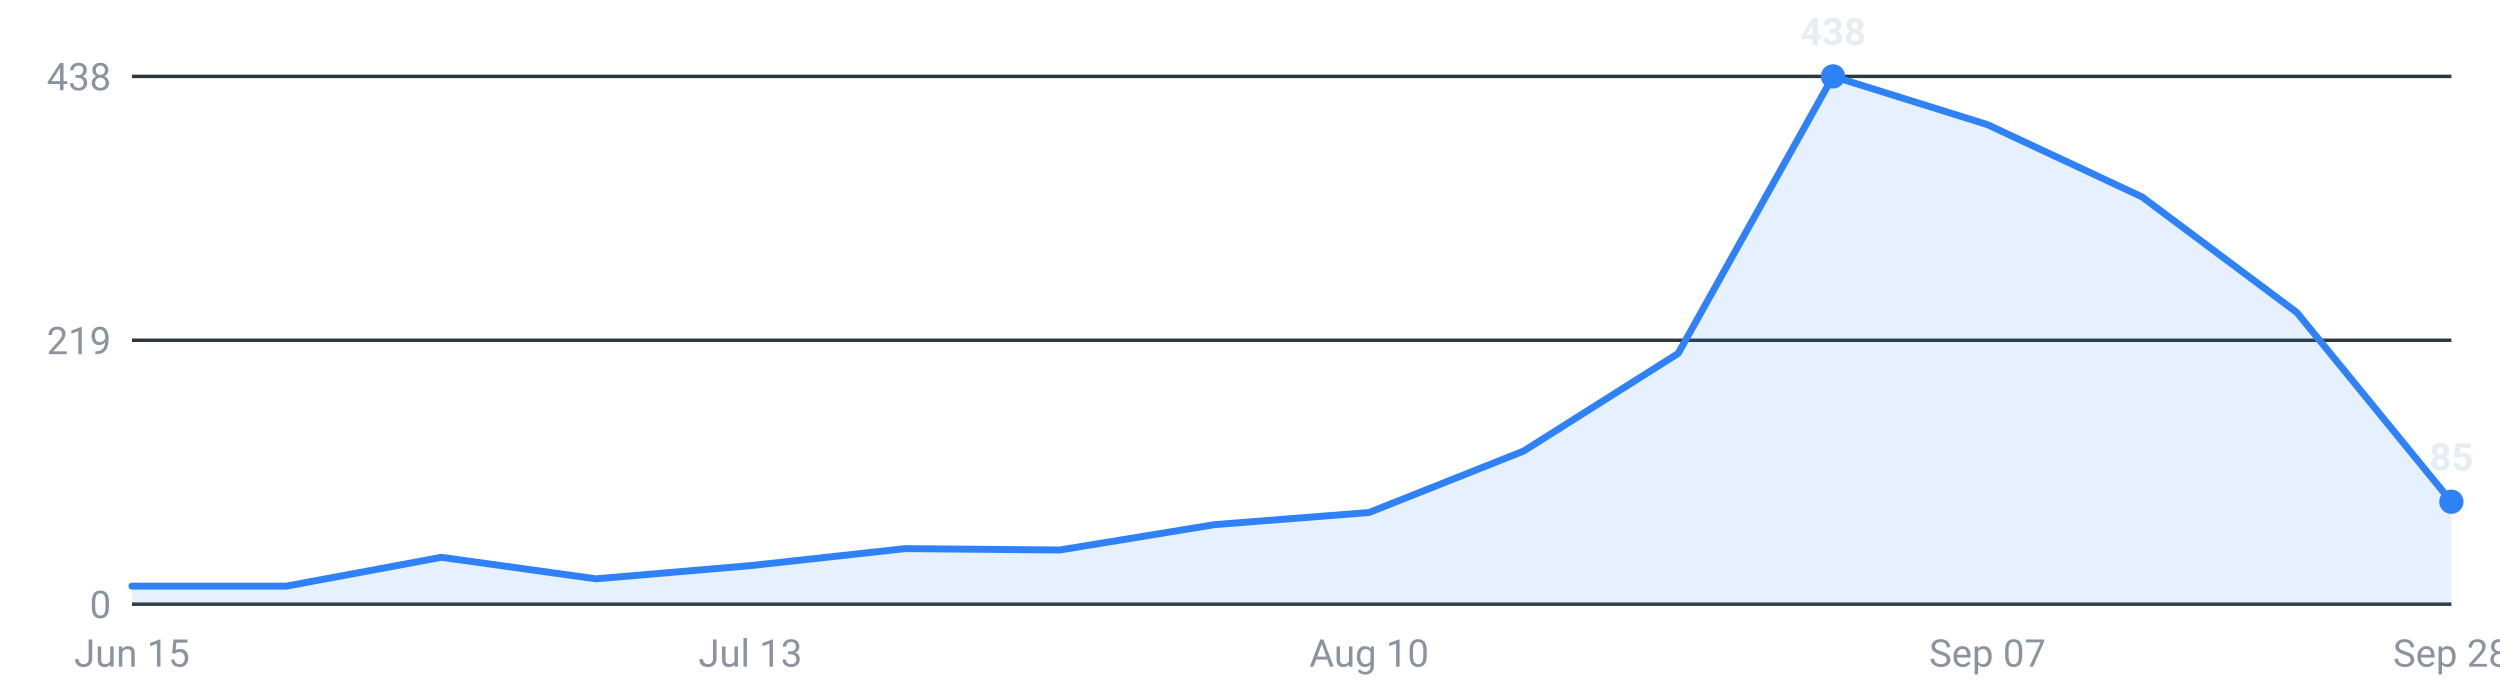
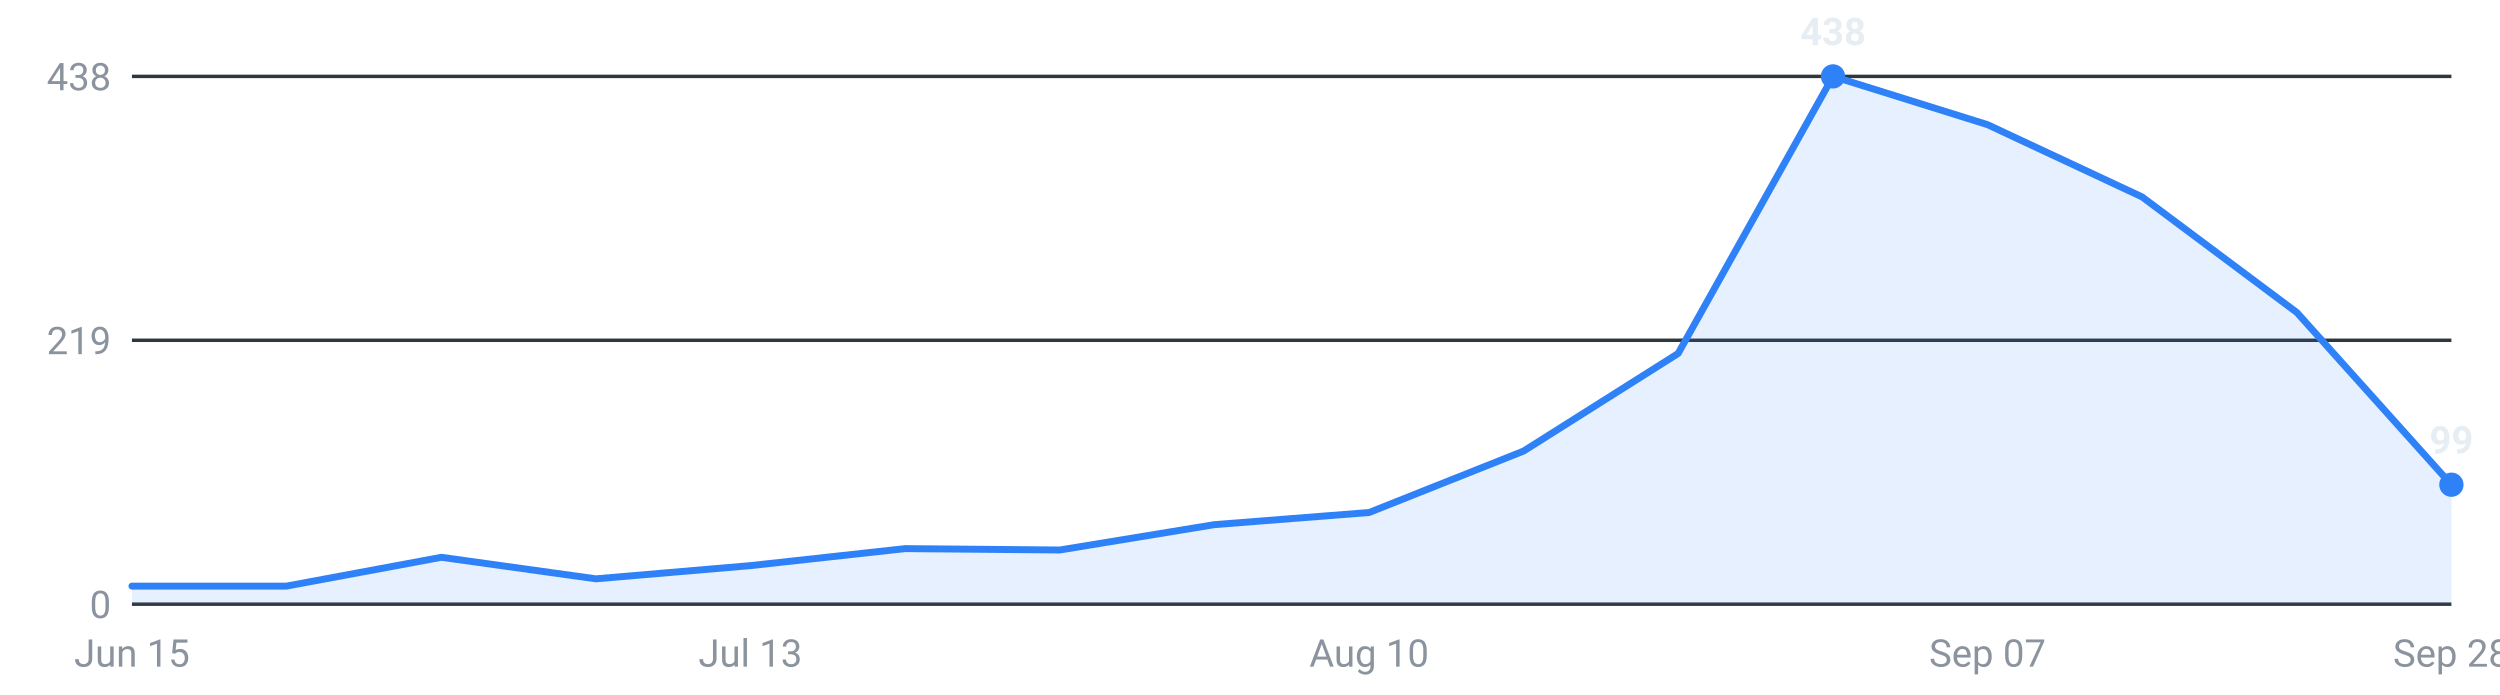
<svg xmlns="http://www.w3.org/2000/svg" viewBox="0 0 720 200" width="720" height="200" role="img" aria-label="Internships posted per week, last 16 weeks">
  <g font-family="-apple-system,Segoe UI,Roboto,sans-serif" font-size="11">
    <line x1="38" y1="174.0" x2="706" y2="174.0" stroke="#30363d" stroke-width="1" />
    <text x="32" y="178.0" text-anchor="end" fill="#8b949e">0</text>
    <line x1="38" y1="98.0" x2="706" y2="98.0" stroke="#30363d" stroke-width="1" />
    <text x="32" y="102.0" text-anchor="end" fill="#8b949e">219</text>
    <line x1="38" y1="22.0" x2="706" y2="22.0" stroke="#30363d" stroke-width="1" />
    <text x="32" y="26.0" text-anchor="end" fill="#8b949e">438</text>
-     <path d="M38.0,174 L38.0,168.8 L82.5,168.8 L127.1,160.5 L171.6,166.7 L216.1,162.9 L260.7,158.0 L305.2,158.4 L349.7,151.1 L394.3,147.6 L438.8,129.9 L483.3,101.8 L527.9,22.0 L572.4,35.9 L616.9,56.7 L661.5,90.0 L706.0,144.5 L706.0,174 Z" fill="#2f81f7" fill-opacity="0.12" />
-     <polyline points="38.0,168.8 82.5,168.8 127.1,160.5 171.6,166.7 216.1,162.9 260.7,158.0 305.2,158.4 349.7,151.1 394.3,147.6 438.8,129.9 483.3,101.8 527.9,22.0 572.4,35.9 616.9,56.7 661.5,90.0 706.0,144.5" fill="none" stroke="#2f81f7" stroke-width="2" stroke-linejoin="round" stroke-linecap="round" />
+     <path d="M38.0,174 L38.0,168.8 L82.5,168.8 L127.1,160.5 L171.6,166.7 L216.1,162.9 L260.7,158.0 L305.2,158.4 L349.7,151.1 L394.3,147.6 L438.8,129.9 L483.3,101.8 L527.9,22.0 L572.4,35.9 L616.9,56.7 L661.5,90.0 L706.0,139.6 L706.0,174 Z" fill="#2f81f7" fill-opacity="0.12" />
+     <polyline points="38.0,168.8 82.5,168.8 127.1,160.5 171.6,166.7 216.1,162.9 260.7,158.0 305.2,158.4 349.7,151.1 394.3,147.6 438.8,129.9 483.3,101.8 527.9,22.0 572.4,35.9 616.9,56.7 661.5,90.0 706.0,139.6" fill="none" stroke="#2f81f7" stroke-width="2" stroke-linejoin="round" stroke-linecap="round" />
    <circle cx="527.9" cy="22.0" r="3.5" fill="#2f81f7" />
    <text x="527.9" y="13.0" text-anchor="middle" fill="#e6edf3" font-weight="600">438</text>
-     <circle cx="706.0" cy="144.5" r="3.5" fill="#2f81f7" />
-     <text x="706.0" y="135.5" text-anchor="middle" fill="#e6edf3" font-weight="600">85</text>
+     <circle cx="706.0" cy="139.6" r="3.5" fill="#2f81f7" />
+     <text x="706.0" y="130.6" text-anchor="middle" fill="#e6edf3" font-weight="600">99</text>
    <text x="38.0" y="192" text-anchor="middle" fill="#8b949e">Jun 15</text>
    <text x="216.1" y="192" text-anchor="middle" fill="#8b949e">Jul 13</text>
    <text x="394.3" y="192" text-anchor="middle" fill="#8b949e">Aug 10</text>
    <text x="572.4" y="192" text-anchor="middle" fill="#8b949e">Sep 07</text>
    <text x="706.0" y="192" text-anchor="middle" fill="#8b949e">Sep 28</text>
  </g>
</svg>
